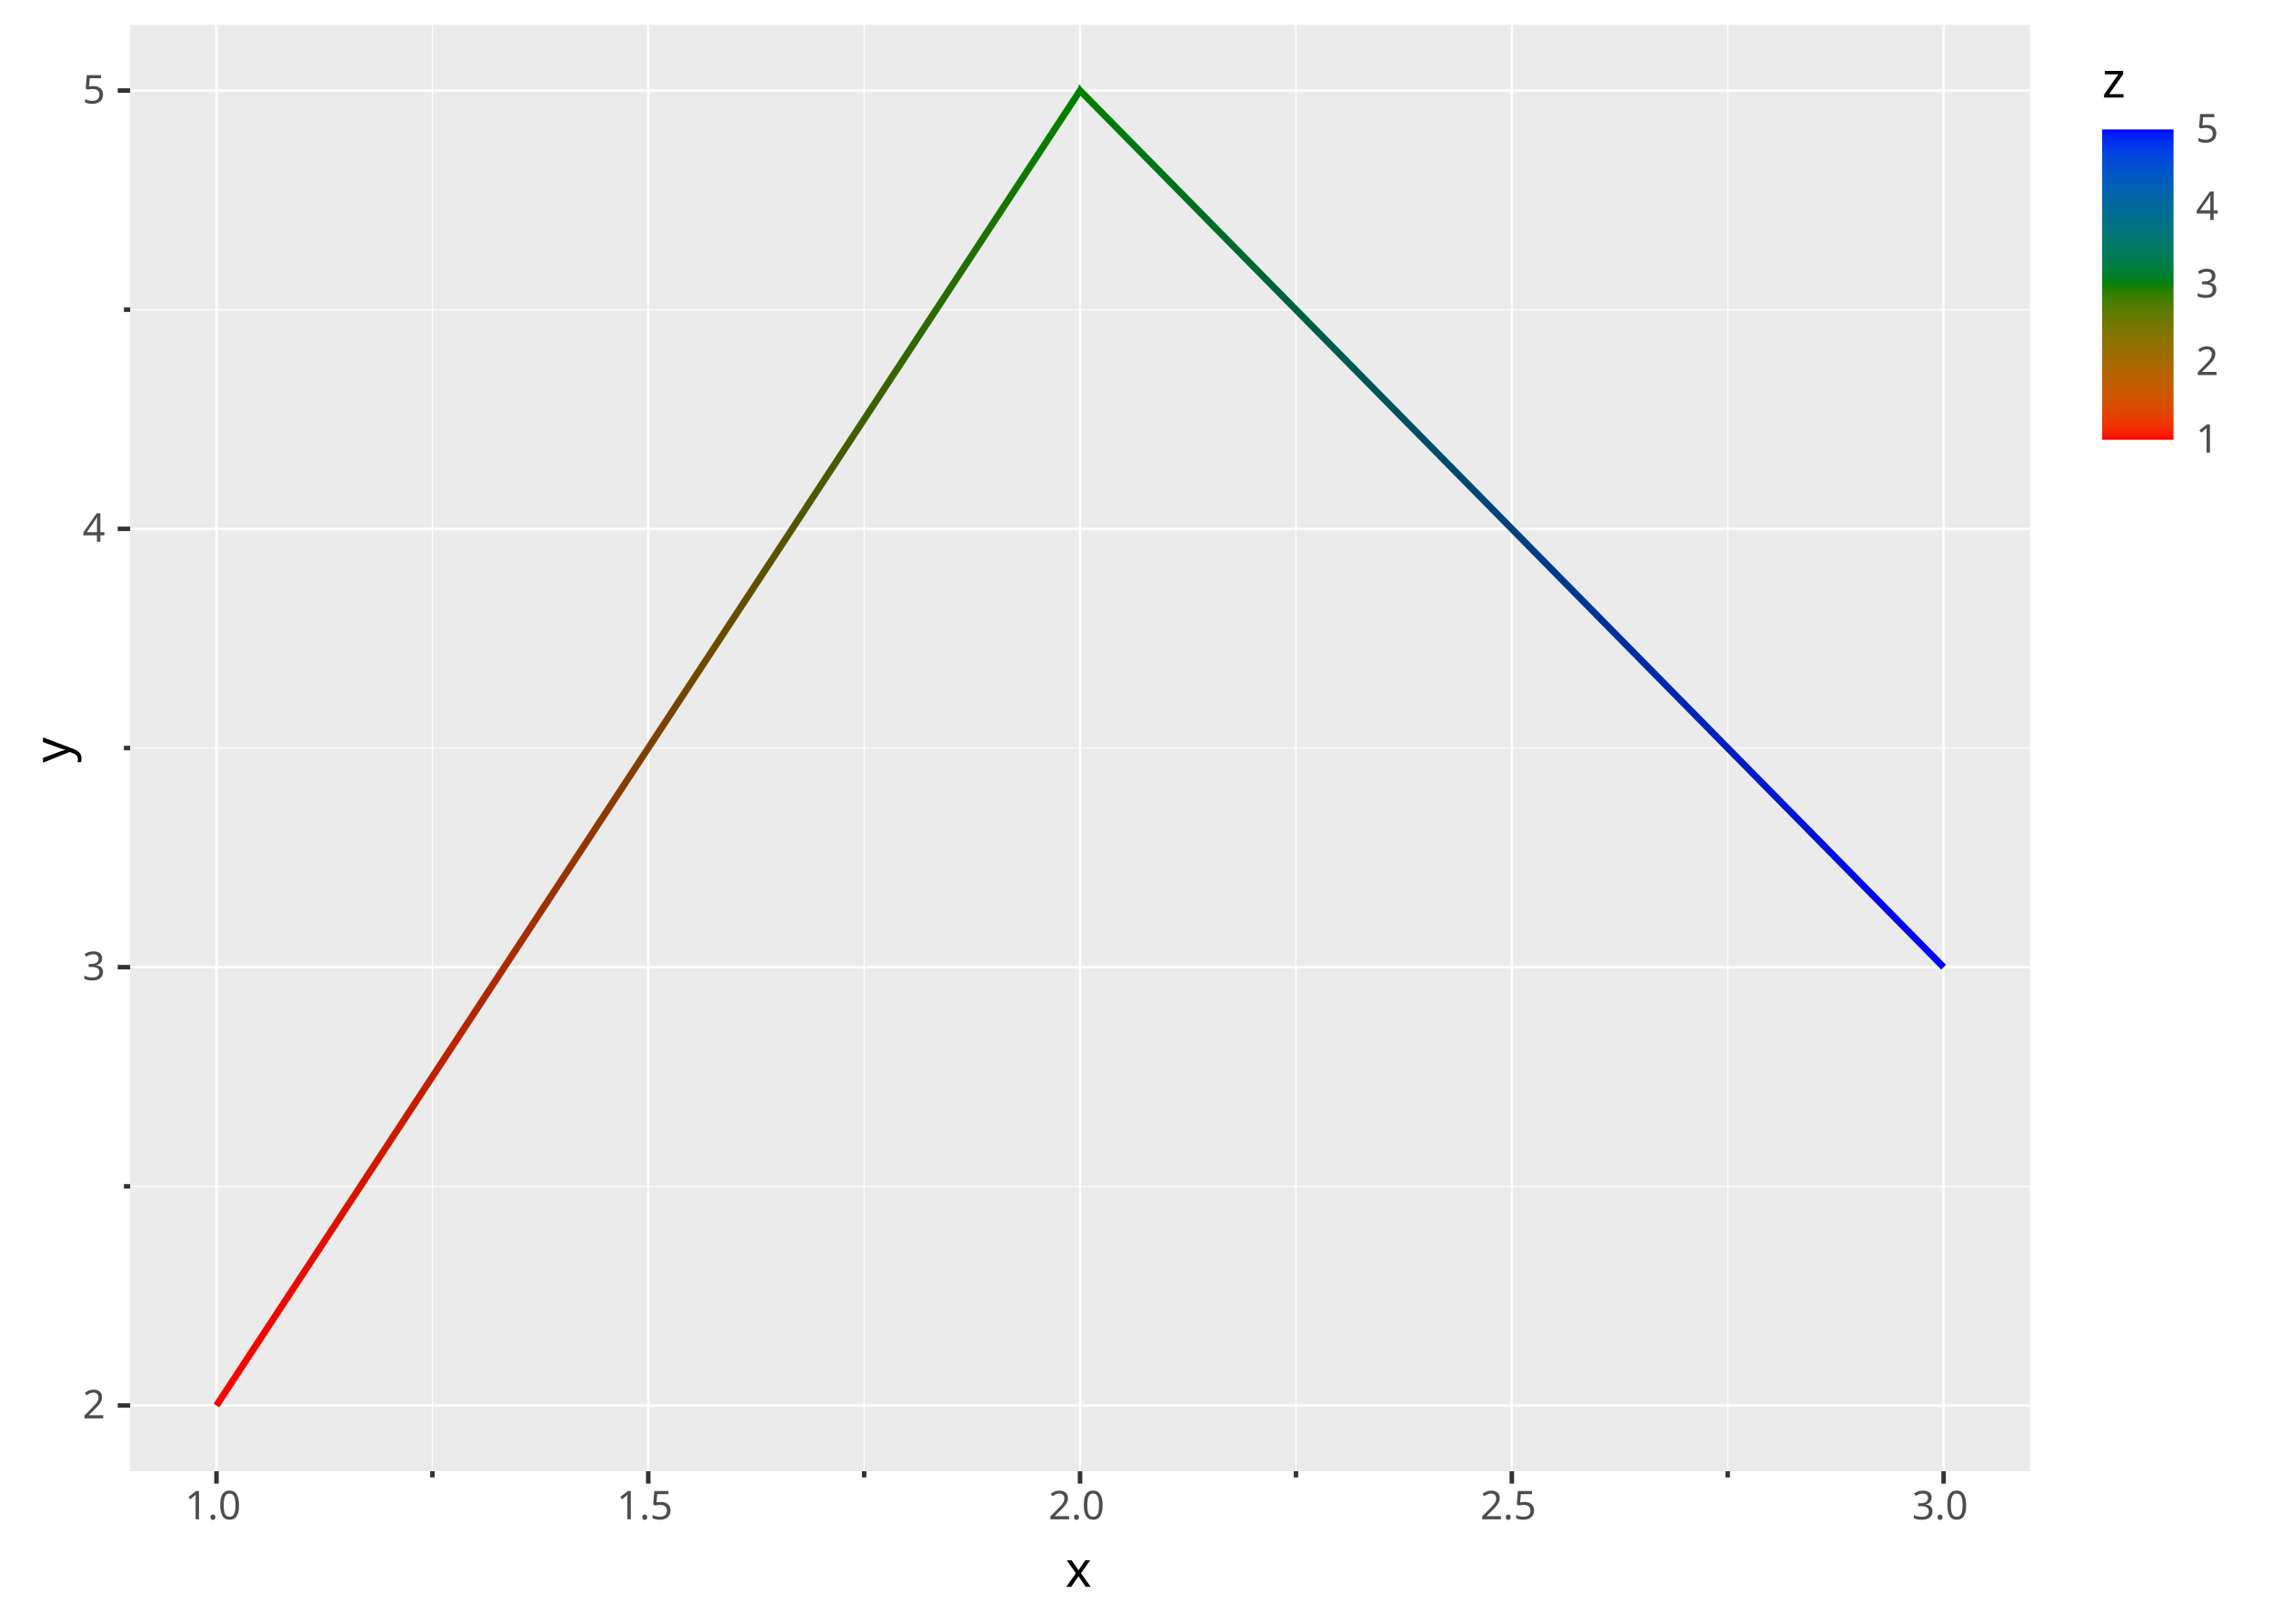
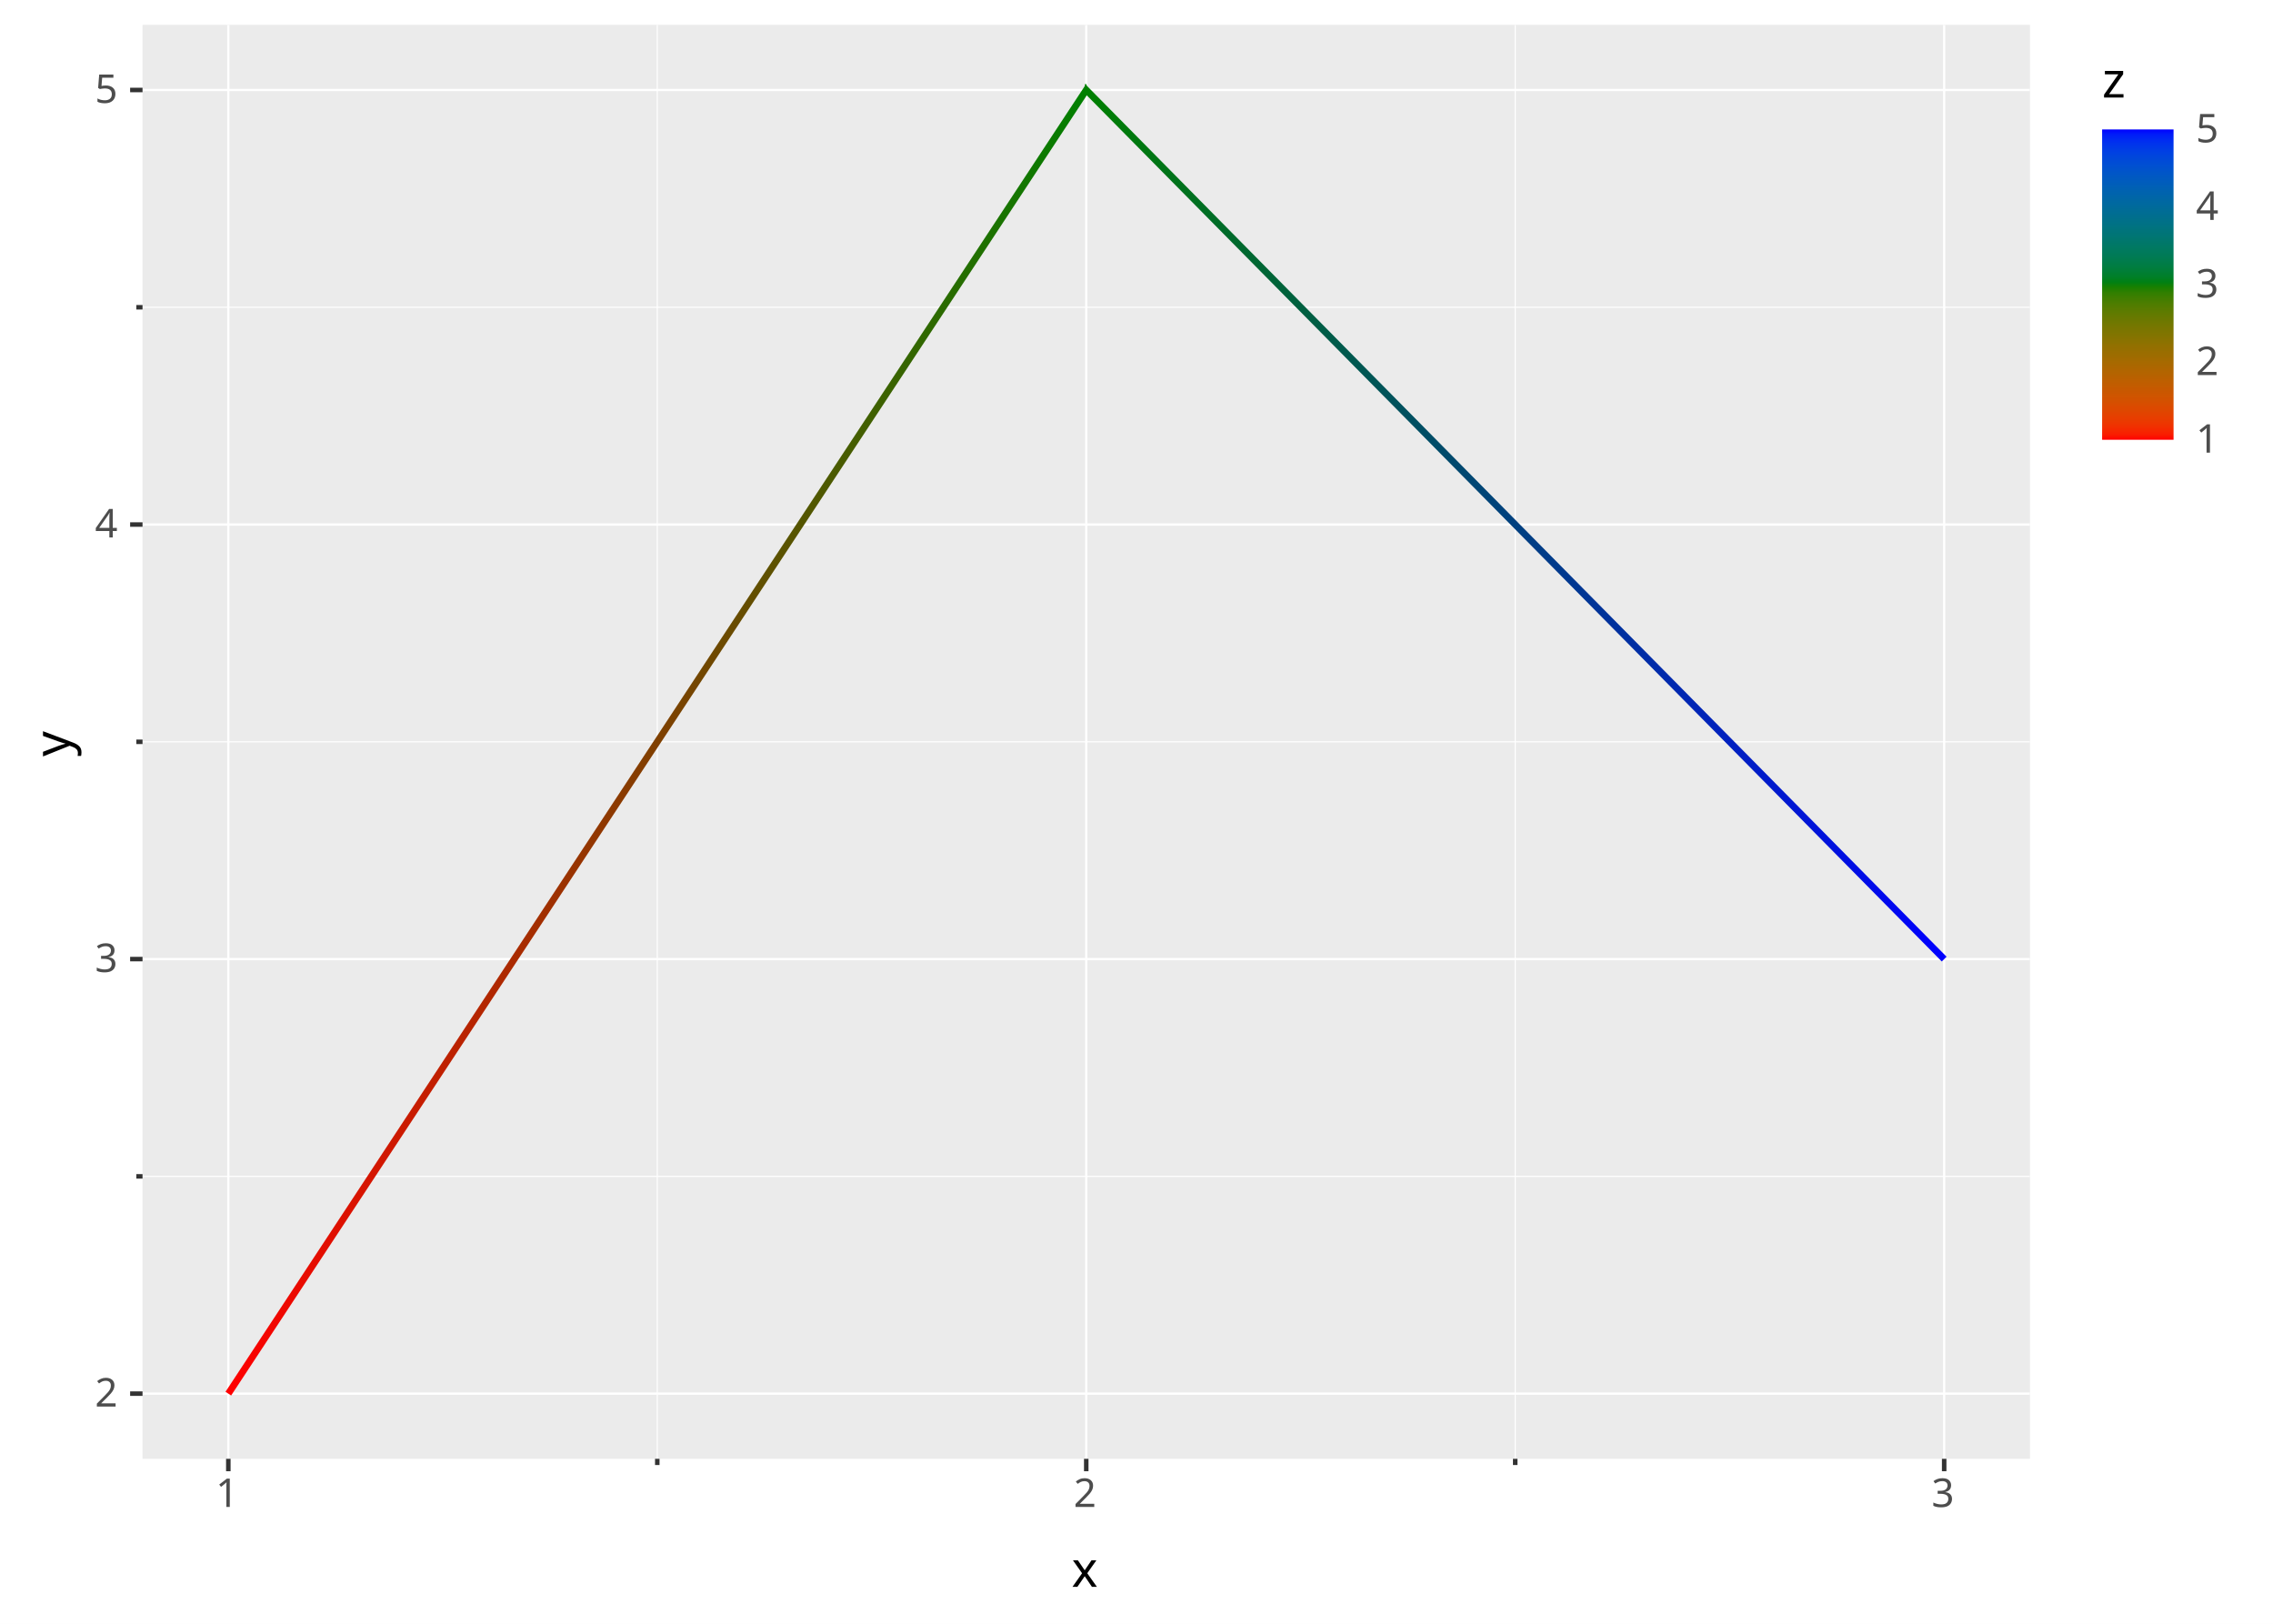
<svg xmlns="http://www.w3.org/2000/svg" width="1344" height="960" viewBox="0 0 1344 960" font-family="sans-serif" font-size="23.467" xml:space="preserve" style="isolation:isolate;white-space:pre">
  <defs>
-     <clipPath id="p6a82a104-d496-45d1-abe7-f41048916354-c0" clipPathUnits="userSpaceOnUse">
-       <path d="M76.943 14.667L1200.296 14.667L1200.296 869.827L76.943 869.827Z" />
+     <clipPath id="pf0e2f86e-6d46-42d8-8082-d96ce0501057-c0" clipPathUnits="userSpaceOnUse">
+       <path d="M84.276 14.667L1200.296 14.667L1200.296 862.494L84.276 862.494Z" />
    </clipPath>
-     <linearGradient id="p6a82a104-d496-45d1-abe7-f41048916354-lg1" x1="128.004" y1="830.957" x2="639.031" y2="52.911" gradientUnits="userSpaceOnUse">
+     <linearGradient id="pf0e2f86e-6d46-42d8-8082-d96ce0501057-lg1" x1="135.004" y1="823.957" x2="642.699" y2="52.578" gradientUnits="userSpaceOnUse">
      <stop offset="0" stop-color="#ff0000" />
      <stop offset="1" stop-color="#008000" />
    </linearGradient>
-     <linearGradient id="p6a82a104-d496-45d1-abe7-f41048916354-lg2" x1="638.093" y1="53.003" x2="1149.235" y2="571.817" gradientUnits="userSpaceOnUse">
+     <linearGradient id="pf0e2f86e-6d46-42d8-8082-d96ce0501057-lg2" x1="641.759" y1="52.671" x2="1149.568" y2="567.039" gradientUnits="userSpaceOnUse">
      <stop offset="0" stop-color="#008000" />
      <stop offset="1" stop-color="#0000ff" />
    </linearGradient>
-     <linearGradient id="p6a82a104-d496-45d1-abe7-f41048916354-lg3" x1="1264.083" y1="260" x2="1264.083" y2="76.533" gradientUnits="userSpaceOnUse">
+     <linearGradient id="pf0e2f86e-6d46-42d8-8082-d96ce0501057-lg3" x1="1264.083" y1="260" x2="1264.083" y2="76.533" gradientUnits="userSpaceOnUse">
      <stop offset="0" stop-color="#ff0000" />
      <stop offset="0.016" stop-color="#fa1c00" />
      <stop offset="0.032" stop-color="#f42900" />
      <stop offset="0.048" stop-color="#ef3300" />
      <stop offset="0.063" stop-color="#e93b00" />
      <stop offset="0.079" stop-color="#e44100" />
      <stop offset="0.095" stop-color="#de4700" />
      <stop offset="0.111" stop-color="#d94c00" />
      <stop offset="0.127" stop-color="#d35100" />
      <stop offset="0.143" stop-color="#ce5500" />
      <stop offset="0.159" stop-color="#c85800" />
      <stop offset="0.175" stop-color="#c25c00" />
      <stop offset="0.19" stop-color="#bd5f00" />
      <stop offset="0.206" stop-color="#b76200" />
      <stop offset="0.222" stop-color="#b16500" />
      <stop offset="0.238" stop-color="#ab6700" />
      <stop offset="0.254" stop-color="#a56a00" />
      <stop offset="0.27" stop-color="#9e6c00" />
      <stop offset="0.286" stop-color="#986e00" />
      <stop offset="0.302" stop-color="#927000" />
      <stop offset="0.317" stop-color="#8b7200" />
      <stop offset="0.333" stop-color="#847400" />
      <stop offset="0.349" stop-color="#7d7500" />
      <stop offset="0.365" stop-color="#767700" />
      <stop offset="0.381" stop-color="#6e7800" />
      <stop offset="0.397" stop-color="#667900" />
      <stop offset="0.413" stop-color="#5d7b00" />
      <stop offset="0.429" stop-color="#547c00" />
      <stop offset="0.444" stop-color="#497d00" />
      <stop offset="0.46" stop-color="#3d7e00" />
      <stop offset="0.476" stop-color="#2e7f00" />
      <stop offset="0.492" stop-color="#188000" />
      <stop offset="0.508" stop-color="#008013" />
      <stop offset="0.524" stop-color="#007f27" />
      <stop offset="0.54" stop-color="#007e34" />
      <stop offset="0.556" stop-color="#007d3f" />
      <stop offset="0.571" stop-color="#007c49" />
      <stop offset="0.587" stop-color="#007b52" />
      <stop offset="0.603" stop-color="#007a5a" />
      <stop offset="0.619" stop-color="#007962" />
      <stop offset="0.635" stop-color="#007769" />
      <stop offset="0.651" stop-color="#007671" />
      <stop offset="0.667" stop-color="#007478" />
      <stop offset="0.683" stop-color="#00737f" />
      <stop offset="0.698" stop-color="#007186" />
      <stop offset="0.714" stop-color="#006f8c" />
      <stop offset="0.73" stop-color="#006d93" />
      <stop offset="0.746" stop-color="#006b99" />
      <stop offset="0.762" stop-color="#0069a0" />
      <stop offset="0.778" stop-color="#0066a6" />
      <stop offset="0.794" stop-color="#0063ad" />
      <stop offset="0.81" stop-color="#0061b3" />
      <stop offset="0.825" stop-color="#005dba" />
      <stop offset="0.841" stop-color="#005ac0" />
      <stop offset="0.857" stop-color="#0056c6" />
      <stop offset="0.873" stop-color="#0052cd" />
      <stop offset="0.889" stop-color="#004ed3" />
      <stop offset="0.905" stop-color="#0048d9" />
      <stop offset="0.921" stop-color="#0043e0" />
      <stop offset="0.937" stop-color="#003ce6" />
      <stop offset="0.952" stop-color="#0034ec" />
      <stop offset="0.968" stop-color="#002af2" />
      <stop offset="0.984" stop-color="#001cf9" />
      <stop offset="1" stop-color="#0000ff" />
    </linearGradient>
  </defs>
  <rect width="1344" height="960" fill="#ffffff" />
  <path d="M0 0L1344 0L1344 960L0 960Z" fill="#ffffff" />
-   <path d="M76.943 14.667L1200.296 14.667L1200.296 869.827L76.943 869.827Z" fill="#ebebeb" />
-   <g clip-path="url(#p6a82a104-d496-45d1-abe7-f41048916354-c0)" style="isolation:isolate">
-     <path d="M255.658 14.667L255.658 869.827" fill="none" stroke="#ffffff" stroke-width="0.667" />
-     <path d="M510.966 14.667L510.966 869.827" fill="none" stroke="#ffffff" stroke-width="0.667" />
-     <path d="M766.273 14.667L766.273 869.827" fill="none" stroke="#ffffff" stroke-width="0.667" />
-     <path d="M1021.581 14.667L1021.581 869.827" fill="none" stroke="#ffffff" stroke-width="0.667" />
-     <path d="M128.004 14.667L128.004 869.827" fill="none" stroke="#ffffff" stroke-width="1.333" />
-     <path d="M383.312 14.667L383.312 869.827" fill="none" stroke="#ffffff" stroke-width="1.333" />
-     <path d="M638.62 14.667L638.62 869.827" fill="none" stroke="#ffffff" stroke-width="1.333" />
-     <path d="M893.927 14.667L893.927 869.827" fill="none" stroke="#ffffff" stroke-width="1.333" />
-     <path d="M1149.235 14.667L1149.235 869.827" fill="none" stroke="#ffffff" stroke-width="1.333" />
-     <path d="M76.943 701.387L1200.296 701.387" fill="none" stroke="#ffffff" stroke-width="0.667" />
-     <path d="M76.943 442.247L1200.296 442.247" fill="none" stroke="#ffffff" stroke-width="0.667" />
-     <path d="M76.943 183.107L1200.296 183.107" fill="none" stroke="#ffffff" stroke-width="0.667" />
-     <path d="M76.943 830.957L1200.296 830.957" fill="none" stroke="#ffffff" stroke-width="1.333" />
-     <path d="M76.943 571.817L1200.296 571.817" fill="none" stroke="#ffffff" stroke-width="1.333" />
-     <path d="M76.943 312.677L1200.296 312.677" fill="none" stroke="#ffffff" stroke-width="1.333" />
-     <path d="M76.943 53.538L1200.296 53.538" fill="none" stroke="#ffffff" stroke-width="1.333" />
+   <path d="M84.276 14.667L1200.296 14.667L1200.296 862.494L84.276 862.494Z" fill="#ebebeb" />
+   <g clip-path="url(#pf0e2f86e-6d46-42d8-8082-d96ce0501057-c0)" style="isolation:isolate">
+     <path d="M388.645 14.667L388.645 862.494" fill="none" stroke="#ffffff" stroke-width="0.667" />
+     <path d="M895.927 14.667L895.927 862.494" fill="none" stroke="#ffffff" stroke-width="0.667" />
+     <path d="M135.004 14.667L135.004 862.494" fill="none" stroke="#ffffff" stroke-width="1.333" />
+     <path d="M642.286 14.667L642.286 862.494" fill="none" stroke="#ffffff" stroke-width="1.333" />
+     <path d="M1149.568 14.667L1149.568 862.494" fill="none" stroke="#ffffff" stroke-width="1.333" />
+     <path d="M84.276 695.498L1200.296 695.498" fill="none" stroke="#ffffff" stroke-width="0.667" />
+     <path d="M84.276 438.58L1200.296 438.58" fill="none" stroke="#ffffff" stroke-width="0.667" />
+     <path d="M84.276 181.663L1200.296 181.663" fill="none" stroke="#ffffff" stroke-width="0.667" />
+     <path d="M84.276 823.957L1200.296 823.957" fill="none" stroke="#ffffff" stroke-width="1.333" />
+     <path d="M84.276 567.039L1200.296 567.039" fill="none" stroke="#ffffff" stroke-width="1.333" />
+     <path d="M84.276 310.122L1200.296 310.122" fill="none" stroke="#ffffff" stroke-width="1.333" />
+     <path d="M84.276 53.204L1200.296 53.204" fill="none" stroke="#ffffff" stroke-width="1.333" />
  </g>
-   <g clip-path="url(#p6a82a104-d496-45d1-abe7-f41048916354-c0)" style="isolation:isolate">
-     <path d="M129.676 832.055L126.333 829.859L638.719 49.744L639.344 56.078Z" fill="url(#p6a82a104-d496-45d1-abe7-f41048916354-lg1)" />
-     <path d="M638.406 56.17L637.781 49.836L1150.66 570.413L1147.81 573.221Z" fill="url(#p6a82a104-d496-45d1-abe7-f41048916354-lg2)" />
+   <g clip-path="url(#pf0e2f86e-6d46-42d8-8082-d96ce0501057-c0)" style="isolation:isolate">
+     <path d="M136.675 825.056L133.334 822.857L642.386 49.415L643.011 55.741Z" fill="url(#pf0e2f86e-6d46-42d8-8082-d96ce0501057-lg1)" />
+     <path d="M642.072 55.834L641.447 49.507L1150.992 565.634L1148.145 568.444Z" fill="url(#pf0e2f86e-6d46-42d8-8082-d96ce0501057-lg2)" />
  </g>
-   <path d="M255.658 869.827L255.658 873.494" fill="none" stroke="#333333" stroke-width="2.667" />
-   <path d="M510.966 869.827L510.966 873.494" fill="none" stroke="#333333" stroke-width="2.667" />
-   <path d="M766.273 869.827L766.273 873.494" fill="none" stroke="#333333" stroke-width="2.667" />
-   <path d="M1021.581 869.827L1021.581 873.494" fill="none" stroke="#333333" stroke-width="2.667" />
-   <path d="M128.004 869.827L128.004 877.161" fill="none" stroke="#333333" stroke-width="2.667" />
-   <path d="M383.312 869.827L383.312 877.161" fill="none" stroke="#333333" stroke-width="2.667" />
-   <text fill="#4d4d4d" transform="translate(109.344 876.275)">
-     <tspan x="0" y="22" textLength="37.32" lengthAdjust="spacingAndGlyphs">1.0</tspan>
+   <path d="M388.645 862.494L388.645 866.161" fill="none" stroke="#333333" stroke-width="2.667" />
+   <path d="M895.927 862.494L895.927 866.161" fill="none" stroke="#333333" stroke-width="2.667" />
+   <path d="M135.004 862.494L135.004 869.827" fill="none" stroke="#333333" stroke-width="2.667" />
+   <path d="M642.286 862.494L642.286 869.827" fill="none" stroke="#333333" stroke-width="2.667" />
+   <text fill="#4d4d4d" transform="translate(127.539 868.942)">
+     <tspan x="0" y="22" textLength="14.93" lengthAdjust="spacingAndGlyphs">1</tspan>
  </text>
-   <path d="M638.62 869.827L638.62 877.161" fill="none" stroke="#333333" stroke-width="2.667" />
-   <text fill="#4d4d4d" transform="translate(364.652 876.275)">
-     <tspan x="0" y="22" textLength="37.32" lengthAdjust="spacingAndGlyphs">1.5</tspan>
-   </text>
-   <path d="M893.927 869.827L893.927 877.161" fill="none" stroke="#333333" stroke-width="2.667" />
-   <text fill="#4d4d4d" transform="translate(619.96 876.275)">
-     <tspan x="0" y="22" textLength="37.32" lengthAdjust="spacingAndGlyphs">2.0</tspan>
-   </text>
-   <path d="M1149.235 869.827L1149.235 877.161" fill="none" stroke="#333333" stroke-width="2.667" />
-   <text fill="#4d4d4d" transform="translate(875.267 876.275)">
-     <tspan x="0" y="22" textLength="37.32" lengthAdjust="spacingAndGlyphs">2.5</tspan>
-   </text>
-   <path d="M76.943 701.387L73.276 701.387" fill="none" stroke="#333333" stroke-width="2.667" />
-   <path d="M76.943 442.247L73.276 442.247" fill="none" stroke="#333333" stroke-width="2.667" />
-   <path d="M76.943 183.107L73.276 183.107" fill="none" stroke="#333333" stroke-width="2.667" />
-   <path d="M76.943 830.957L69.609 830.957" fill="none" stroke="#333333" stroke-width="2.667" />
-   <text fill="#4d4d4d" transform="translate(1130.575 876.275)">
-     <tspan x="0" y="22" textLength="37.32" lengthAdjust="spacingAndGlyphs">3.0</tspan>
-   </text>
-   <path d="M76.943 571.817L69.609 571.817" fill="none" stroke="#333333" stroke-width="2.667" />
-   <text fill="#4d4d4d" transform="translate(48.813 816.58)">
+   <path d="M1149.568 862.494L1149.568 869.827" fill="none" stroke="#333333" stroke-width="2.667" />
+   <text fill="#4d4d4d" transform="translate(634.821 868.942)">
    <tspan x="0" y="22" textLength="14.93" lengthAdjust="spacingAndGlyphs">2</tspan>
  </text>
-   <path d="M76.943 312.677L69.609 312.677" fill="none" stroke="#333333" stroke-width="2.667" />
-   <text fill="#4d4d4d" transform="translate(48.813 557.441)">
+   <path d="M84.276 695.498L80.609 695.498" fill="none" stroke="#333333" stroke-width="2.667" />
+   <path d="M84.276 438.58L80.609 438.58" fill="none" stroke="#333333" stroke-width="2.667" />
+   <path d="M84.276 181.663L80.609 181.663" fill="none" stroke="#333333" stroke-width="2.667" />
+   <path d="M84.276 823.957L76.943 823.957" fill="none" stroke="#333333" stroke-width="2.667" />
+   <text fill="#4d4d4d" transform="translate(1142.103 868.942)">
    <tspan x="0" y="22" textLength="14.93" lengthAdjust="spacingAndGlyphs">3</tspan>
  </text>
-   <path d="M76.943 53.538L69.609 53.538" fill="none" stroke="#333333" stroke-width="2.667" />
-   <text fill="#4d4d4d" transform="translate(48.813 298.301)">
+   <path d="M84.276 567.039L76.943 567.039" fill="none" stroke="#333333" stroke-width="2.667" />
+   <text fill="#4d4d4d" transform="translate(56.146 809.58)">
+     <tspan x="0" y="22" textLength="14.93" lengthAdjust="spacingAndGlyphs">2</tspan>
+   </text>
+   <path d="M84.276 310.122L76.943 310.122" fill="none" stroke="#333333" stroke-width="2.667" />
+   <text fill="#4d4d4d" transform="translate(56.146 552.663)">
+     <tspan x="0" y="22" textLength="14.93" lengthAdjust="spacingAndGlyphs">3</tspan>
+   </text>
+   <path d="M84.276 53.204L76.943 53.204" fill="none" stroke="#333333" stroke-width="2.667" />
+   <text fill="#4d4d4d" transform="translate(56.146 295.746)">
    <tspan x="0" y="22" textLength="14.93" lengthAdjust="spacingAndGlyphs">4</tspan>
  </text>
-   <text fill="#4d4d4d" transform="translate(48.813 39.161)">
+   <text fill="#4d4d4d" transform="translate(56.146 38.828)">
    <tspan x="0" y="22" textLength="14.93" lengthAdjust="spacingAndGlyphs">5</tspan>
  </text>
-   <text font-size="29.333" fill="#000000" transform="translate(76.943 911.187)">
-     <tspan x="552.997" y="27" textLength="17.359" lengthAdjust="spacingAndGlyphs">x</tspan>
+   <text font-size="29.333" fill="#000000" transform="translate(84.276 911.187)">
+     <tspan x="549.331" y="27" textLength="17.359" lengthAdjust="spacingAndGlyphs">x</tspan>
  </text>
-   <text font-size="29.333" fill="#000000" transform="matrix(0 -1 1 0 14.14 450.927)">
+   <text font-size="29.333" fill="#000000" transform="matrix(0 -1 1 0 14.14 447.26)">
    <tspan x="0" y="27" textLength="17.359" lengthAdjust="spacingAndGlyphs">y</tspan>
  </text>
-   <path d="M1242.963 76.533L1285.203 76.533L1285.203 260L1242.963 260Z" fill="url(#p6a82a104-d496-45d1-abe7-f41048916354-lg3)" />
+   <path d="M1242.963 76.533L1285.203 76.533L1285.203 260L1242.963 260Z" fill="url(#pf0e2f86e-6d46-42d8-8082-d96ce0501057-lg3)" />
  <text font-size="29.333" fill="#000000" transform="translate(1242.963 30.667)">
    <tspan x="0" y="27" textLength="15.397" lengthAdjust="spacingAndGlyphs">z</tspan>
  </text>
  <text fill="#4d4d4d" transform="translate(1298.403 245.624)">
    <tspan x="0" y="22" textLength="14.93" lengthAdjust="spacingAndGlyphs">1</tspan>
  </text>
  <text fill="#4d4d4d" transform="translate(1298.403 199.757)">
    <tspan x="0" y="22" textLength="14.93" lengthAdjust="spacingAndGlyphs">2</tspan>
  </text>
  <text fill="#4d4d4d" transform="translate(1298.403 153.89)">
    <tspan x="0" y="22" textLength="14.93" lengthAdjust="spacingAndGlyphs">3</tspan>
  </text>
  <text fill="#4d4d4d" transform="translate(1298.403 108.024)">
    <tspan x="0" y="22" textLength="14.93" lengthAdjust="spacingAndGlyphs">4</tspan>
  </text>
  <text fill="#4d4d4d" transform="translate(1298.403 62.157)">
    <tspan x="0" y="22" textLength="14.93" lengthAdjust="spacingAndGlyphs">5</tspan>
  </text>
</svg>
